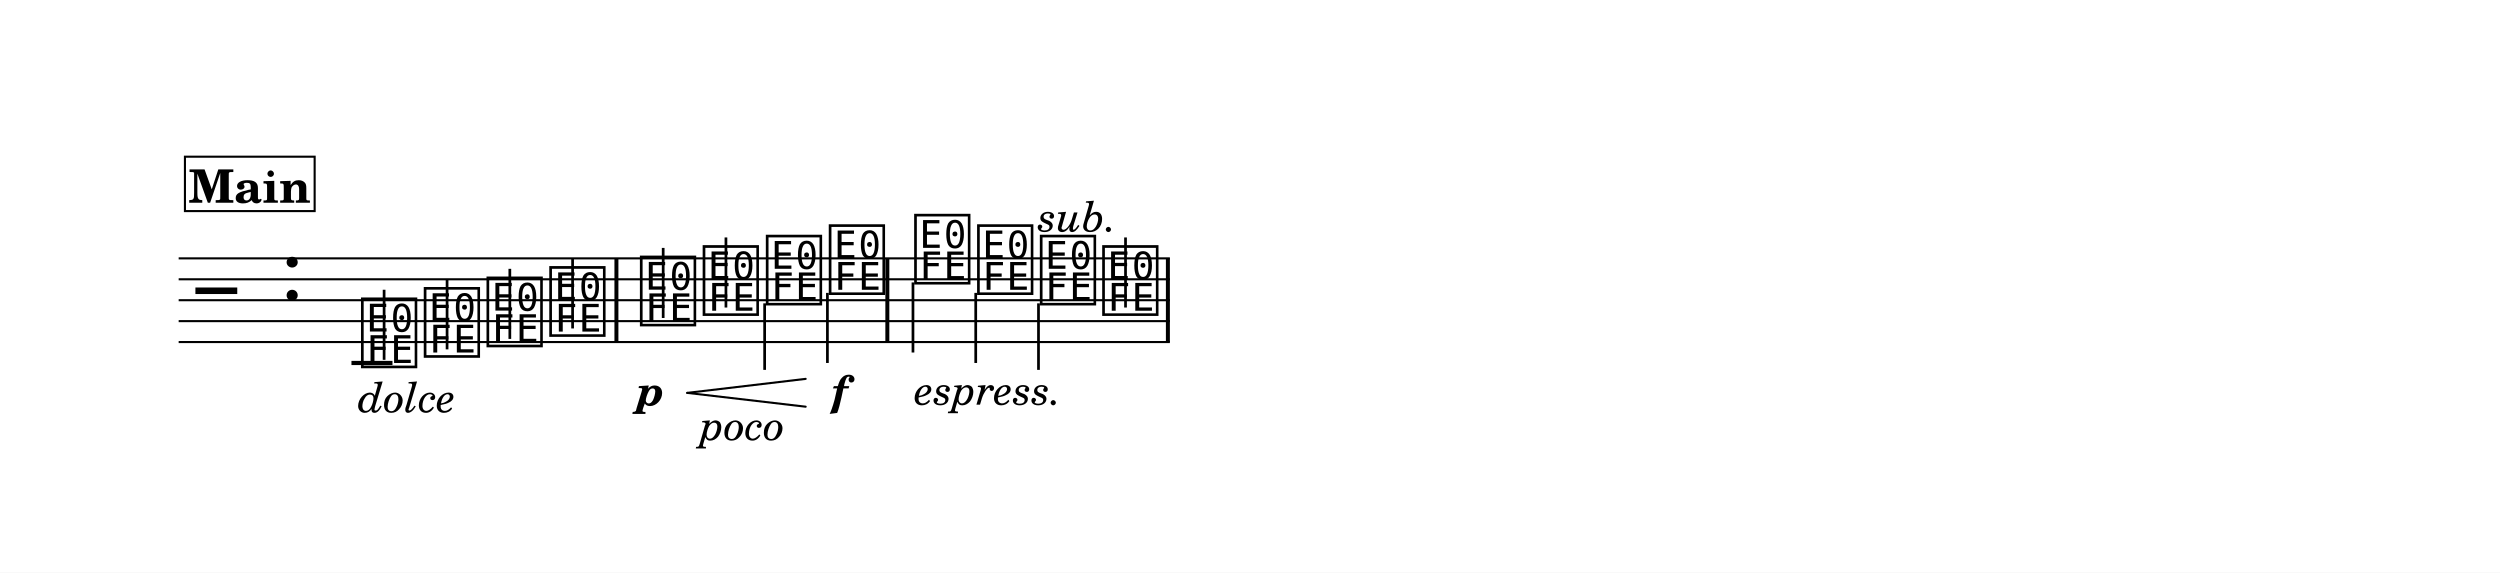
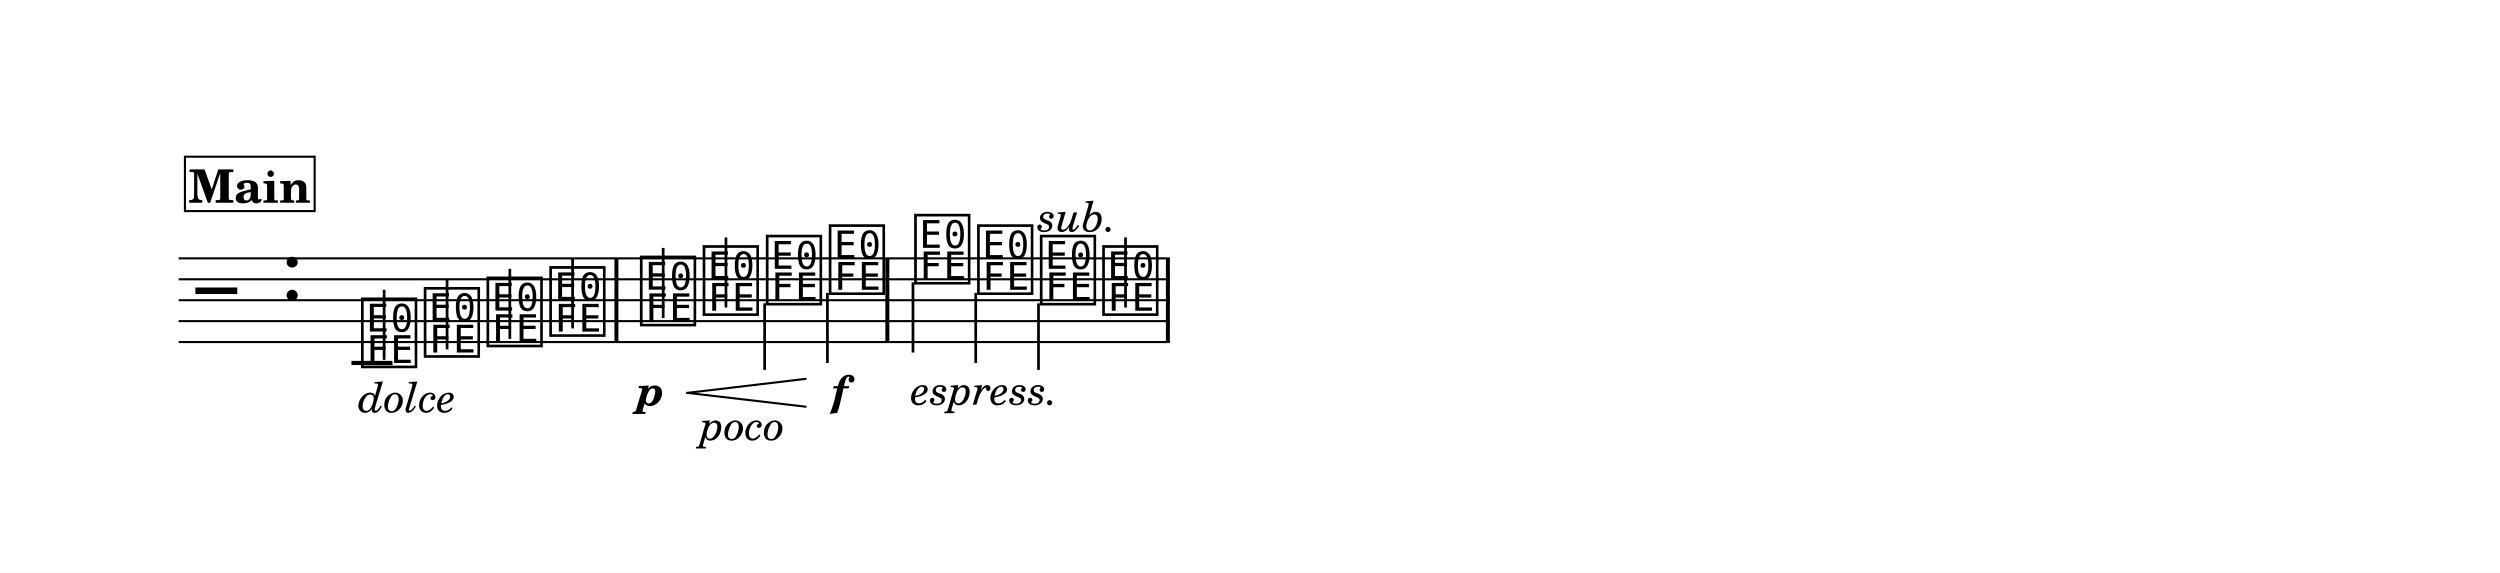
<svg xmlns="http://www.w3.org/2000/svg" width="1195.0" height="273.7" viewBox="0 0 119.50 27.37" font-family="TeX Gyre Schola, serif">
  <style>
  @font-face { font-family: 'Emmentaler'; src: local('Emmentaler'); }
  .music { font-family: 'Emmentaler', serif; }
</style>
  <rect x="0" y="0" width="119.50" height="27.37" fill="#FFFFFF" />
  <g transform="translate(8.54,0.00) scale(1,1)">
    <line x1="0.00" y1="12.35" x2="47.38" y2="12.35" stroke="#000000" stroke-width="0.100" />
    <line x1="0.00" y1="13.35" x2="47.38" y2="13.35" stroke="#000000" stroke-width="0.100" />
    <line x1="0.00" y1="14.35" x2="47.38" y2="14.35" stroke="#000000" stroke-width="0.100" />
    <line x1="0.00" y1="15.35" x2="47.38" y2="15.35" stroke="#000000" stroke-width="0.100" />
    <line x1="0.00" y1="16.35" x2="47.38" y2="16.35" stroke="#000000" stroke-width="0.100" />
    <text class="music" x="0.80" y="15.35" font-size="4.00" data-pos="271"></text>
    <text class="music" x="4.88" y="14.35" font-size="4.00"></text>
    <line x1="8.26" y1="17.35" x2="10.22" y2="17.35" stroke="#000000" stroke-width="0.200" />
    <text class="music" x="8.59" y="17.35" font-size="4.00" data-pos="307"></text>
    <line x1="9.82" y1="17.20" x2="9.82" y2="13.85" stroke="#000000" stroke-width="0.130" />
    <text class="music" x="11.59" y="16.85" font-size="4.00" data-pos="328"></text>
    <line x1="12.83" y1="16.70" x2="12.83" y2="13.35" stroke="#000000" stroke-width="0.130" />
    <text class="music" x="14.59" y="16.35" font-size="4.00" data-pos="330"></text>
    <line x1="15.83" y1="16.20" x2="15.83" y2="12.85" stroke="#000000" stroke-width="0.130" />
    <text class="music" x="17.59" y="15.85" font-size="4.00" data-pos="332"></text>
    <line x1="18.83" y1="15.70" x2="18.83" y2="12.35" stroke="#000000" stroke-width="0.130" />
    <text class="music" x="21.92" y="15.35" font-size="4.00" data-pos="336"></text>
    <line x1="23.16" y1="15.20" x2="23.16" y2="11.85" stroke="#000000" stroke-width="0.130" />
    <text class="music" x="24.92" y="14.85" font-size="4.00" data-pos="351"></text>
    <line x1="26.16" y1="14.70" x2="26.16" y2="11.35" stroke="#000000" stroke-width="0.130" />
    <text class="music" x="27.94" y="14.35" font-size="4.00" data-pos="366"></text>
    <line x1="28.01" y1="14.50" x2="28.01" y2="17.68" stroke="#000000" stroke-width="0.130" />
    <text class="music" x="30.95" y="13.85" font-size="4.00" data-pos="368"></text>
    <line x1="31.01" y1="14.00" x2="31.01" y2="17.35" stroke="#000000" stroke-width="0.130" />
    <text class="music" x="35.03" y="13.35" font-size="4.00" data-pos="374"></text>
    <line x1="35.10" y1="13.50" x2="35.10" y2="16.85" stroke="#000000" stroke-width="0.130" />
    <text class="music" x="38.04" y="13.85" font-size="4.00" data-pos="398"></text>
    <line x1="38.10" y1="14.00" x2="38.10" y2="17.35" stroke="#000000" stroke-width="0.130" />
    <text class="music" x="41.04" y="14.35" font-size="4.00" data-pos="400"></text>
    <line x1="41.10" y1="14.50" x2="41.10" y2="17.68" stroke="#000000" stroke-width="0.130" />
    <text class="music" x="44.02" y="14.85" font-size="4.00" data-pos="418"></text>
    <line x1="45.26" y1="14.70" x2="45.26" y2="11.35" stroke="#000000" stroke-width="0.130" />
    <rect x="20.83" y="12.35" width="0.19" height="4.00" data-pos="334" />
    <rect x="33.78" y="12.35" width="0.19" height="4.00" data-pos="372" />
    <rect x="47.19" y="12.35" width="0.19" height="4.00" data-pos="420" />
-     <text x="10.91" y="19.70" font-size="2.00" font-style="italic" text-anchor="middle" data-pos="313">dolce</text>
+     <text x="10.92" y="19.70" font-size="2.00" font-style="italic" text-anchor="middle" data-pos="313">dolce</text>
    <text x="22.57" y="19.38" font-size="2.00" font-weight="bold" font-style="italic" text-anchor="middle" data-pos="342">p</text>
    <text x="26.94" y="21.03" font-size="2.00" font-style="italic" text-anchor="middle" data-pos="352">poco</text>
    <text x="31.60" y="19.38" font-size="2.00" font-weight="bold" font-style="italic" text-anchor="middle" data-pos="369">f</text>
-     <text x="38.70" y="19.34" font-size="2.00" font-style="italic" text-anchor="middle" data-pos="380">espress.</text>
-     <text x="42.95" y="11.06" font-size="2.00" font-style="italic" text-anchor="middle" data-pos="401">sub.</text>
+     <text x="38.53" y="19.34" font-size="2.00" font-style="italic" text-anchor="middle" data-pos="380">espress.</text>
+     <text x="42.93" y="11.06" font-size="2.00" font-style="italic" text-anchor="middle" data-pos="401">sub.</text>
    <line x1="24.31" y1="18.78" x2="29.97" y2="18.11" stroke="#000000" stroke-width="0.100" stroke-linecap="round" data-pos="344" />
    <line x1="24.31" y1="18.78" x2="29.97" y2="19.44" stroke="#000000" stroke-width="0.100" stroke-linecap="round" data-pos="344" />
    <rect x="0.30" y="7.49" width="6.20" height="2.60" fill="#FFFFFF" stroke="#000000" stroke-width="0.100" data-pos="281" />
    <text x="3.40" y="9.69" font-size="2.20" font-weight="bold" text-anchor="middle" data-pos="281">Main</text>
  </g>
</svg>
